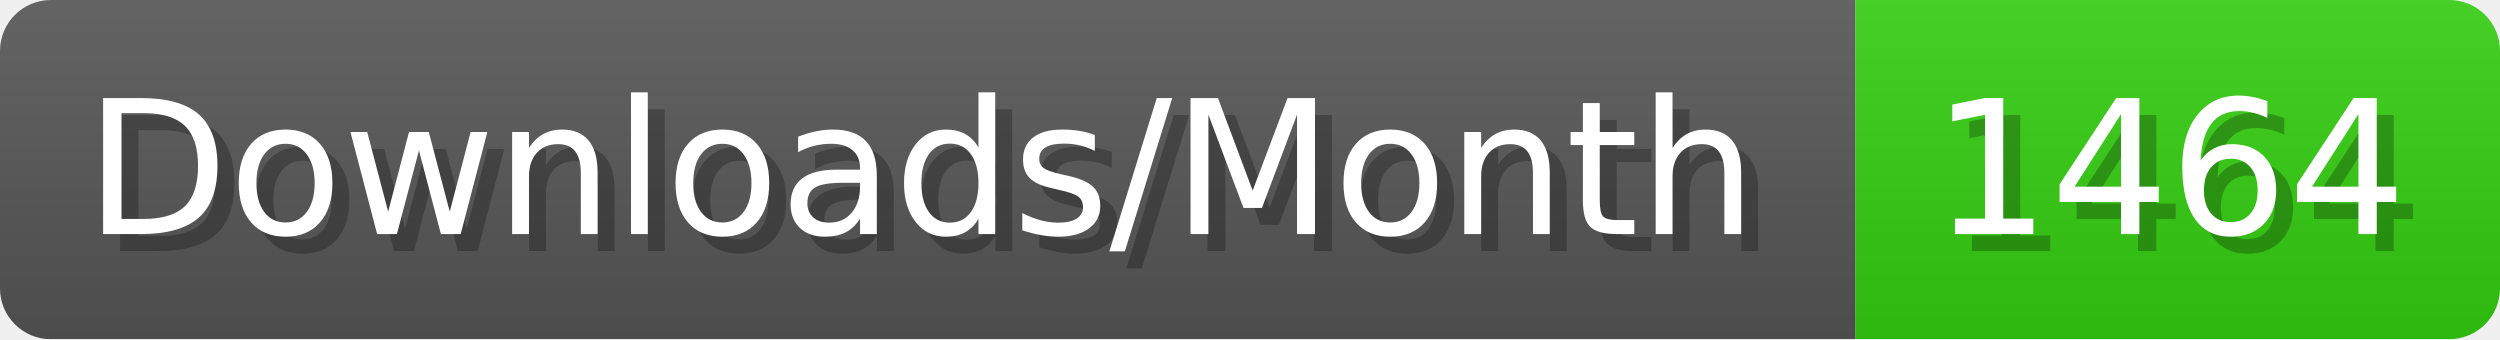
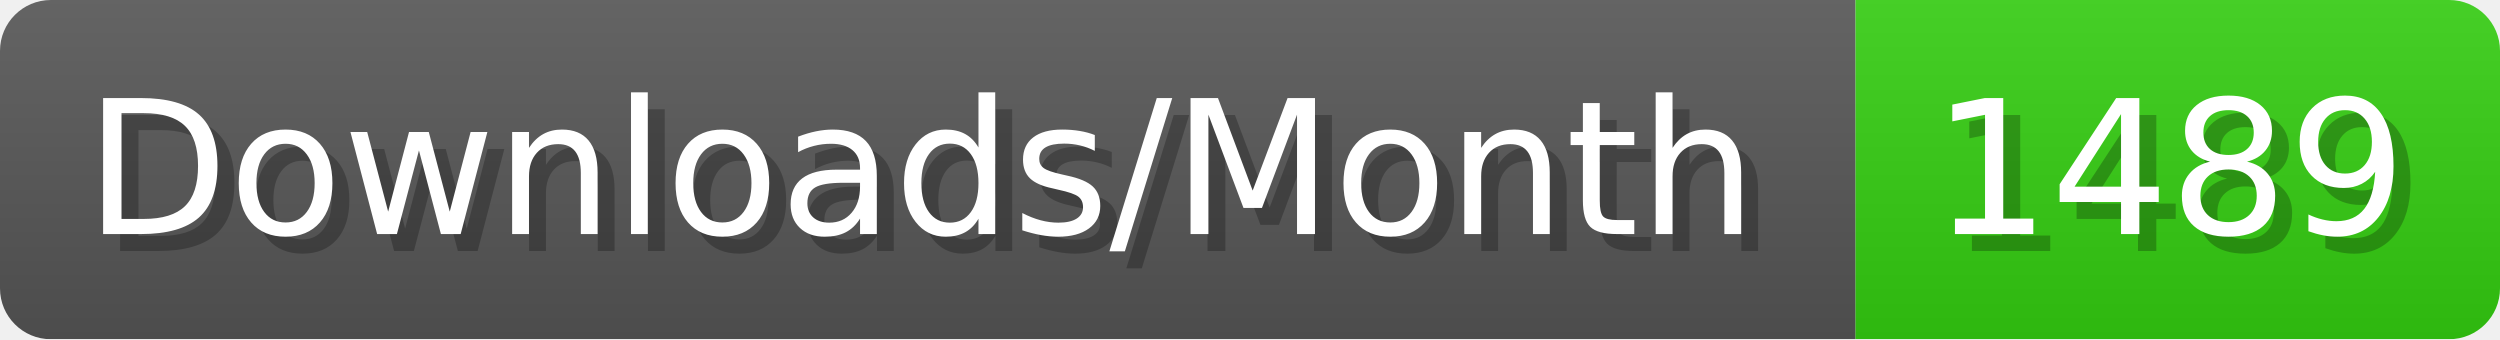
- <svg xmlns="http://www.w3.org/2000/svg" width="147.4" height="20" viewBox="0 0 1474 200" role="img" aria-label="Downloads/Month: 1464">
+ <svg xmlns="http://www.w3.org/2000/svg" width="147.4" height="20" viewBox="0 0 1474 200" role="img" aria-label="Downloads/Month: 1489">
  <linearGradient id="YlXUI" x2="0" y2="100%">
    <stop offset="0" stop-opacity=".1" stop-color="#EEE" />
    <stop offset="1" stop-opacity=".1" />
  </linearGradient>
  <mask id="JHhop">
    <rect width="1474" height="200" rx="30" fill="#FFF" />
  </mask>
  <g mask="url(#JHhop)">
    <rect width="1094" height="200" fill="#555" />
    <rect width="380" height="200" fill="#3C1" x="1094" />
    <rect width="1474" height="200" fill="url(#YlXUI)" />
  </g>
  <g aria-hidden="true" fill="#fff" text-anchor="start" font-family="Verdana,DejaVu Sans,sans-serif" font-size="110">
    <text x="60" y="148" textLength="994" fill="#000" opacity="0.25">Downloads/Month</text>
    <text x="50" y="138" textLength="994">Downloads/Month</text>
-     <text x="1149" y="148" textLength="280" fill="#000" opacity="0.25">1464</text>
-     <text x="1139" y="138" textLength="280">1464</text>
+     <text x="1149" y="148" textLength="280" fill="#000" opacity="0.25">1489</text>
+     <text x="1139" y="138" textLength="280">1489</text>
  </g>
</svg>
